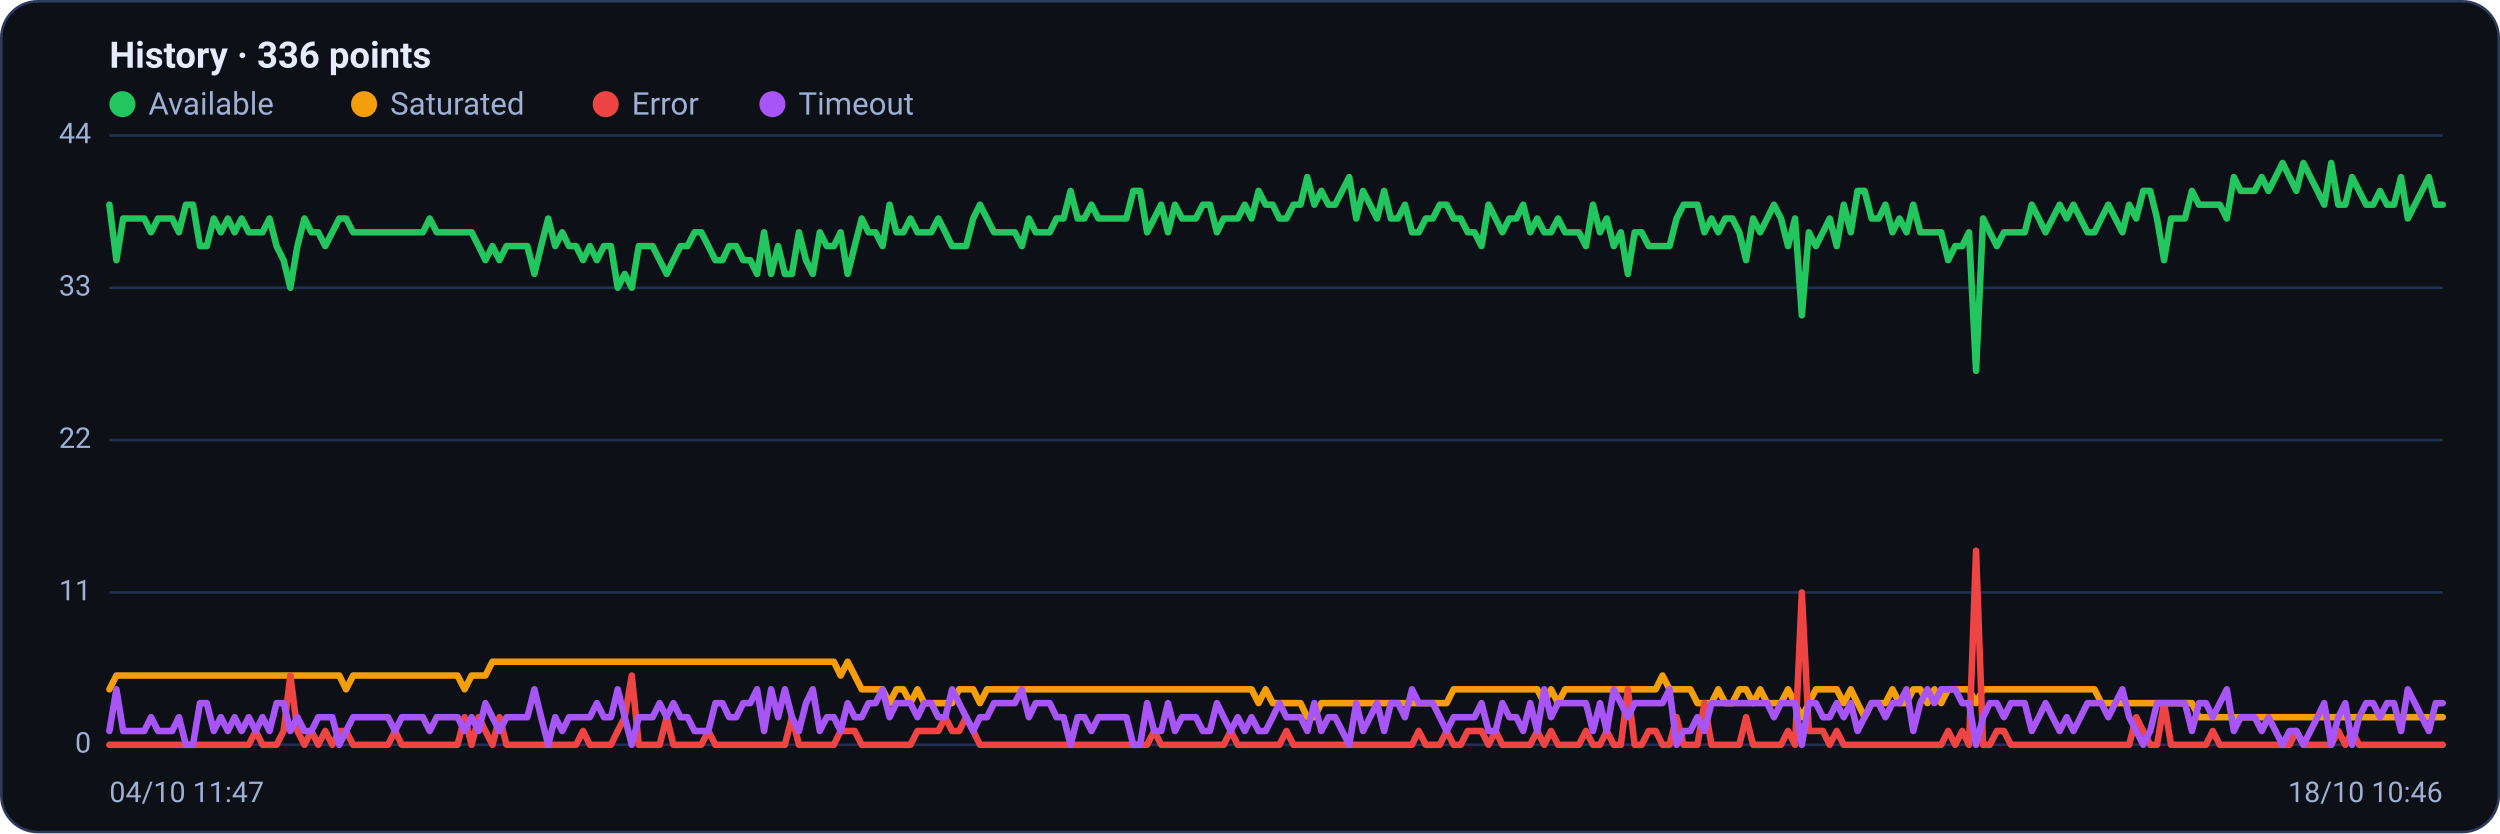
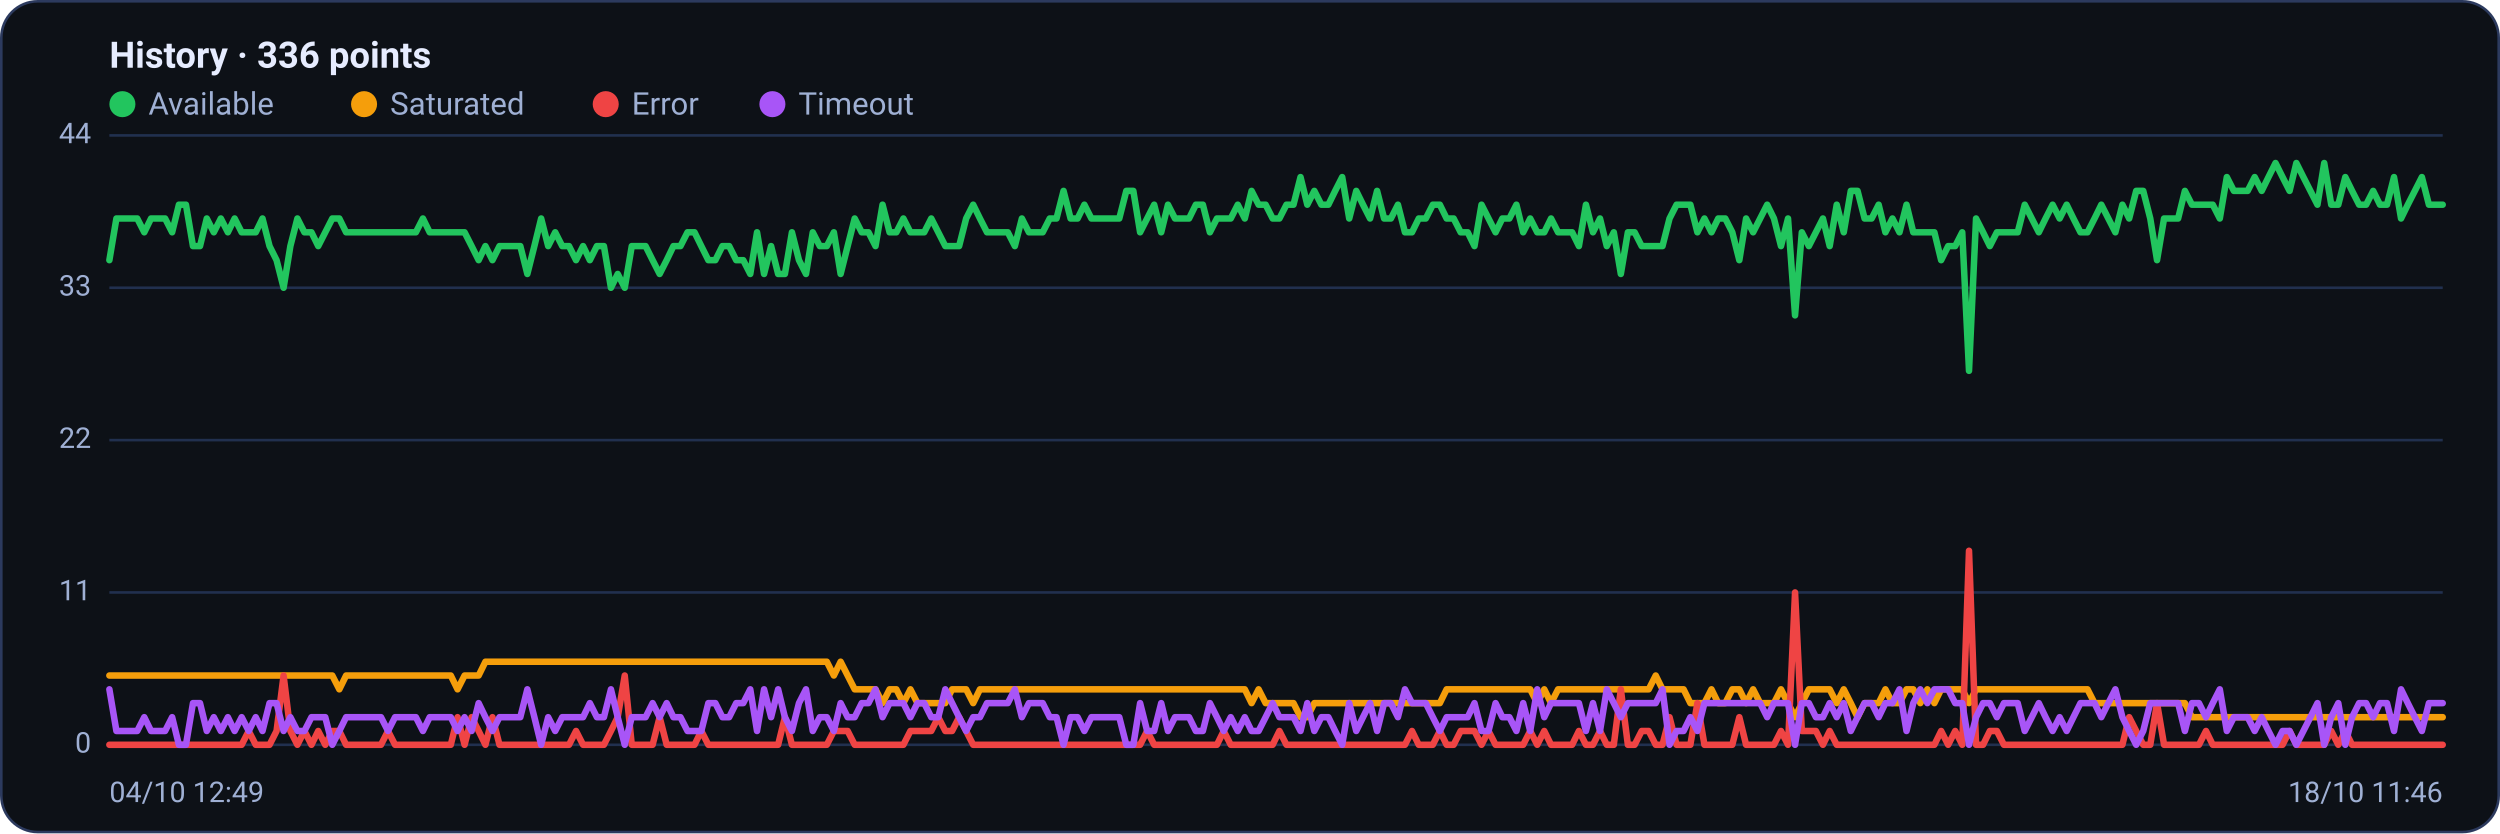
<svg xmlns="http://www.w3.org/2000/svg" viewBox="0 0 960 320" width="960" height="320" font-family="Segoe UI, system-ui, -apple-system, Roboto, Helvetica, Arial, sans-serif" role="img" aria-label="Availability history per region">
  <rect x="0.5" y="0.5" width="959" height="319" rx="14" fill="#0d1117" stroke="#2c3a5e" />
  <text x="42" y="26" font-size="14" font-weight="600" fill="#e6ecff">History · 336 points</text>
  <circle cx="47" cy="40" r="5" fill="#22c55e" />
  <text x="57" y="44" font-size="12" fill="#9fb0d4">Available</text>
  <circle cx="139.8" cy="40" r="5" fill="#f59e0b" />
  <text x="149.8" y="44" font-size="12" fill="#9fb0d4">Saturated</text>
  <circle cx="232.6" cy="40" r="5" fill="#ef4444" />
  <text x="242.6" y="44" font-size="12" fill="#9fb0d4">Error</text>
  <circle cx="296.6" cy="40" r="5" fill="#a855f7" />
  <text x="306.6" y="44" font-size="12" fill="#9fb0d4">Timeout</text>
  <line x1="42" y1="286.0" x2="938" y2="286.0" stroke="#21304f" stroke-width="1" />
  <text x="35" y="289.0" text-anchor="end" font-size="11" fill="#9fb0d4">0</text>
  <line x1="42" y1="227.5" x2="938" y2="227.5" stroke="#21304f" stroke-width="1" />
  <text x="35" y="230.5" text-anchor="end" font-size="11" fill="#9fb0d4">11</text>
  <line x1="42" y1="169.0" x2="938" y2="169.0" stroke="#21304f" stroke-width="1" />
  <text x="35" y="172.0" text-anchor="end" font-size="11" fill="#9fb0d4">22</text>
  <line x1="42" y1="110.5" x2="938" y2="110.5" stroke="#21304f" stroke-width="1" />
  <text x="35" y="113.5" text-anchor="end" font-size="11" fill="#9fb0d4">33</text>
  <line x1="42" y1="52.0" x2="938" y2="52.0" stroke="#21304f" stroke-width="1" />
  <text x="35" y="55.0" text-anchor="end" font-size="11" fill="#9fb0d4">44</text>
-   <polyline fill="none" stroke="#22c55e" stroke-width="2.5" stroke-linejoin="round" stroke-linecap="round" points="42.0,78.6 44.7,99.9 47.3,83.9 50.0,83.9 52.7,83.9 55.4,83.9 58.0,89.2 60.7,83.9 63.4,83.9 66.1,83.9 68.7,89.2 71.4,78.6 74.1,78.6 76.8,94.5 79.4,94.5 82.1,83.9 84.8,89.2 87.5,83.9 90.1,89.2 92.8,83.9 95.5,89.2 98.2,89.2 100.8,89.2 103.5,83.9 106.2,94.5 108.9,99.9 111.5,110.5 114.2,94.5 116.9,83.9 119.6,89.2 122.2,89.2 124.9,94.5 127.6,89.2 130.3,83.9 132.9,83.9 135.6,89.2 138.3,89.2 141.0,89.2 143.6,89.2 146.3,89.2 149.0,89.2 151.7,89.2 154.3,89.2 157.0,89.2 159.7,89.2 162.4,89.2 165.0,83.9 167.7,89.2 170.4,89.2 173.1,89.2 175.7,89.2 178.4,89.2 181.1,89.2 183.8,94.5 186.4,99.9 189.1,94.5 191.8,99.9 194.5,94.5 197.1,94.5 199.8,94.5 202.5,94.5 205.2,105.2 207.8,94.5 210.5,83.9 213.2,94.5 215.9,89.2 218.5,94.5 221.2,94.5 223.9,99.9 226.5,94.5 229.2,99.9 231.9,94.5 234.6,94.5 237.2,110.5 239.9,105.2 242.6,110.5 245.3,94.5 247.9,94.5 250.6,94.5 253.3,99.9 256.0,105.2 258.6,99.9 261.3,94.5 264.0,94.5 266.7,89.2 269.3,89.2 272.0,94.5 274.7,99.9 277.4,99.9 280.0,94.5 282.7,94.5 285.4,99.9 288.1,99.9 290.7,105.2 293.4,89.2 296.1,105.2 298.8,94.5 301.4,105.2 304.1,105.2 306.8,89.2 309.5,99.9 312.1,105.2 314.8,89.2 317.5,94.5 320.2,94.5 322.8,89.2 325.5,105.2 328.2,94.5 330.9,83.9 333.5,89.2 336.2,89.2 338.9,94.5 341.6,78.6 344.2,89.2 346.9,89.2 349.6,83.9 352.3,89.2 354.9,89.2 357.6,89.2 360.3,83.9 363.0,89.2 365.6,94.5 368.3,94.5 371.0,94.5 373.7,83.9 376.3,78.6 379.0,83.9 381.7,89.2 384.4,89.2 387.0,89.2 389.7,89.2 392.4,94.5 395.1,83.9 397.7,89.2 400.4,89.2 403.1,89.2 405.7,83.9 408.4,83.9 411.1,73.3 413.8,83.9 416.4,83.9 419.1,78.6 421.8,83.9 424.5,83.9 427.1,83.9 429.8,83.9 432.5,83.9 435.2,73.3 437.8,73.3 440.5,89.2 443.2,83.9 445.9,78.6 448.5,89.2 451.2,78.6 453.9,83.9 456.6,83.9 459.2,83.9 461.9,78.6 464.6,78.6 467.3,89.2 469.9,83.9 472.6,83.9 475.3,83.9 478.0,78.6 480.6,83.9 483.3,73.3 486.0,78.6 488.7,78.6 491.3,83.9 494.0,83.9 496.7,78.6 499.4,78.6 502.0,68.0 504.7,78.6 507.4,73.3 510.1,78.6 512.7,78.6 515.4,73.3 518.1,68.0 520.8,83.9 523.4,73.3 526.1,78.6 528.8,83.9 531.5,73.3 534.1,83.9 536.8,83.9 539.5,78.6 542.2,89.2 544.8,89.2 547.5,83.9 550.2,83.9 552.9,78.6 555.5,78.6 558.2,83.9 560.9,83.9 563.6,89.2 566.2,89.2 568.9,94.5 571.6,78.6 574.3,83.9 576.9,89.2 579.6,83.9 582.3,83.9 584.9,78.6 587.6,89.2 590.3,83.9 593.0,89.2 595.6,89.2 598.3,83.9 601.0,89.2 603.7,89.2 606.3,89.2 609.0,94.5 611.7,78.6 614.4,89.2 617.0,83.9 619.7,94.5 622.4,89.2 625.1,105.2 627.7,89.2 630.4,89.2 633.1,94.5 635.8,94.5 638.4,94.5 641.1,94.5 643.8,83.9 646.5,78.6 649.1,78.6 651.8,78.6 654.5,89.2 657.2,83.9 659.8,89.2 662.5,83.9 665.2,83.9 667.9,89.2 670.5,99.9 673.2,83.9 675.9,89.2 678.6,83.9 681.2,78.6 683.9,83.9 686.6,94.5 689.3,83.9 691.9,121.1 694.6,89.2 697.3,94.5 700.0,89.2 702.6,83.9 705.3,94.5 708.0,78.6 710.7,89.2 713.3,73.3 716.0,73.3 718.7,83.9 721.4,83.9 724.0,78.6 726.7,89.2 729.4,83.9 732.1,89.2 734.7,78.6 737.4,89.2 740.1,89.2 742.8,89.2 745.4,89.2 748.1,99.9 750.8,94.5 753.5,94.5 756.1,89.2 758.8,142.4 761.5,83.9 764.1,89.2 766.8,94.5 769.5,89.2 772.2,89.2 774.8,89.2 777.5,89.2 780.2,78.6 782.9,83.9 785.5,89.2 788.2,83.9 790.9,78.6 793.6,83.9 796.2,78.6 798.9,83.9 801.6,89.2 804.3,89.2 806.9,83.9 809.6,78.6 812.3,83.9 815.0,89.2 817.6,78.6 820.3,83.9 823.0,73.3 825.7,73.3 828.3,83.9 831.0,99.9 833.7,83.9 836.4,83.9 839.0,83.9 841.7,73.3 844.4,78.6 847.1,78.6 849.7,78.6 852.4,78.6 855.1,83.9 857.8,68.0 860.4,73.3 863.1,73.3 865.8,73.3 868.5,68.0 871.1,73.3 873.8,68.0 876.5,62.6 879.2,68.0 881.8,73.3 884.5,62.6 887.2,68.0 889.9,73.3 892.5,78.6 895.2,62.6 897.9,78.6 900.6,78.6 903.2,68.0 905.9,73.3 908.6,78.6 911.3,78.6 913.9,73.3 916.6,78.6 919.3,78.6 922.0,68.0 924.6,83.9 927.3,78.6 930.0,73.3 932.7,68.0 935.3,78.6 938.0,78.6" />
-   <polyline fill="none" stroke="#f59e0b" stroke-width="2.5" stroke-linejoin="round" stroke-linecap="round" points="42.0,264.7 44.7,259.4 47.3,259.4 50.0,259.4 52.7,259.4 55.4,259.4 58.0,259.4 60.7,259.4 63.4,259.4 66.1,259.4 68.7,259.4 71.4,259.4 74.1,259.4 76.8,259.4 79.4,259.4 82.1,259.4 84.8,259.4 87.5,259.4 90.1,259.4 92.8,259.4 95.5,259.4 98.2,259.4 100.8,259.4 103.5,259.4 106.2,259.4 108.9,259.4 111.5,259.4 114.2,259.4 116.9,259.4 119.6,259.4 122.2,259.4 124.9,259.4 127.6,259.4 130.3,259.4 132.9,264.7 135.6,259.4 138.3,259.4 141.0,259.4 143.6,259.4 146.3,259.4 149.0,259.4 151.7,259.4 154.3,259.4 157.0,259.4 159.7,259.4 162.4,259.4 165.0,259.4 167.7,259.4 170.4,259.4 173.1,259.4 175.7,259.4 178.4,264.7 181.1,259.4 183.8,259.4 186.4,259.4 189.1,254.1 191.8,254.1 194.5,254.1 197.1,254.1 199.8,254.1 202.5,254.1 205.2,254.1 207.8,254.1 210.5,254.1 213.2,254.1 215.9,254.1 218.5,254.1 221.2,254.1 223.9,254.1 226.5,254.1 229.2,254.1 231.9,254.1 234.6,254.1 237.2,254.1 239.9,254.1 242.6,254.1 245.3,254.1 247.9,254.1 250.6,254.1 253.3,254.1 256.0,254.1 258.6,254.1 261.3,254.1 264.0,254.1 266.7,254.1 269.3,254.1 272.0,254.1 274.7,254.1 277.4,254.1 280.0,254.1 282.7,254.1 285.4,254.1 288.1,254.1 290.7,254.1 293.4,254.1 296.1,254.1 298.8,254.1 301.4,254.1 304.1,254.1 306.8,254.1 309.5,254.1 312.1,254.1 314.8,254.1 317.5,254.1 320.2,254.1 322.8,259.4 325.5,254.1 328.2,259.4 330.9,264.7 333.5,264.7 336.2,264.7 338.9,264.7 341.6,270.0 344.2,264.7 346.9,264.7 349.6,270.0 352.3,264.7 354.9,270.0 357.6,270.0 360.3,270.0 363.0,270.0 365.6,270.0 368.3,264.7 371.0,264.7 373.7,264.7 376.3,270.0 379.0,264.7 381.7,264.7 384.4,264.7 387.0,264.7 389.7,264.7 392.4,264.7 395.1,264.7 397.7,264.7 400.4,264.7 403.1,264.7 405.7,264.7 408.4,264.7 411.1,264.7 413.8,264.7 416.4,264.7 419.1,264.7 421.8,264.7 424.5,264.7 427.1,264.7 429.8,264.7 432.5,264.7 435.2,264.7 437.8,264.7 440.5,264.7 443.2,264.7 445.9,264.7 448.5,264.7 451.2,264.7 453.9,264.7 456.6,264.7 459.2,264.7 461.9,264.7 464.6,264.7 467.3,264.7 469.9,264.7 472.6,264.7 475.3,264.7 478.0,264.7 480.6,264.7 483.3,270.0 486.0,264.7 488.7,270.0 491.3,270.0 494.0,270.0 496.7,270.0 499.4,270.0 502.0,275.4 504.7,275.4 507.4,270.0 510.1,270.0 512.7,270.0 515.4,270.0 518.1,270.0 520.8,270.0 523.4,270.0 526.1,270.0 528.8,270.0 531.5,270.0 534.1,270.0 536.8,270.0 539.5,270.0 542.2,270.0 544.8,270.0 547.5,270.0 550.2,270.0 552.9,270.0 555.5,270.0 558.2,264.7 560.9,264.7 563.6,264.7 566.2,264.7 568.9,264.7 571.6,264.7 574.3,264.7 576.9,264.7 579.6,264.7 582.3,264.7 584.9,264.7 587.6,264.7 590.3,264.7 593.0,270.0 595.6,264.7 598.3,270.0 601.0,264.7 603.7,264.7 606.3,264.7 609.0,264.7 611.7,264.7 614.4,264.7 617.0,264.7 619.7,264.7 622.4,264.7 625.1,264.7 627.7,264.7 630.4,264.7 633.1,264.7 635.8,264.7 638.4,259.4 641.1,264.7 643.8,264.7 646.5,264.7 649.1,264.7 651.8,270.0 654.5,270.0 657.2,270.0 659.8,264.7 662.5,270.0 665.2,270.0 667.9,264.7 670.5,264.7 673.2,270.0 675.9,264.7 678.6,270.0 681.2,270.0 683.9,270.0 686.6,264.7 689.3,270.0 691.9,275.4 694.6,270.0 697.3,264.7 700.0,264.7 702.6,264.7 705.3,264.7 708.0,270.0 710.7,264.7 713.3,270.0 716.0,275.4 718.7,270.0 721.4,270.0 724.0,270.0 726.7,264.7 729.4,270.0 732.1,270.0 734.7,264.7 737.4,264.7 740.1,270.0 742.8,264.7 745.4,270.0 748.1,264.7 750.8,264.7 753.5,264.7 756.1,264.7 758.8,270.0 761.5,264.7 764.1,264.7 766.8,264.7 769.5,264.7 772.2,264.7 774.8,264.7 777.5,264.7 780.2,264.7 782.9,264.7 785.5,264.7 788.2,264.7 790.9,264.7 793.6,264.7 796.2,264.7 798.9,264.7 801.6,264.7 804.3,264.7 806.9,270.0 809.6,270.0 812.3,270.0 815.0,270.0 817.6,270.0 820.3,270.0 823.0,270.0 825.7,270.0 828.3,270.0 831.0,270.0 833.7,270.0 836.4,270.0 839.0,270.0 841.7,270.0 844.4,275.4 847.1,275.4 849.7,275.4 852.4,275.4 855.1,275.4 857.8,275.4 860.4,275.4 863.1,275.4 865.8,275.4 868.5,275.4 871.1,275.4 873.8,275.4 876.5,275.4 879.2,275.4 881.8,275.4 884.5,275.4 887.2,275.4 889.9,275.4 892.5,275.4 895.2,275.4 897.9,275.4 900.6,275.4 903.2,275.4 905.9,275.4 908.6,275.4 911.3,275.4 913.9,275.4 916.6,275.4 919.3,275.4 922.0,275.4 924.6,275.4 927.3,275.4 930.0,275.4 932.7,275.4 935.3,275.4 938.0,275.4" />
-   <polyline fill="none" stroke="#ef4444" stroke-width="2.5" stroke-linejoin="round" stroke-linecap="round" points="42.0,286.0 44.7,286.0 47.3,286.0 50.0,286.0 52.7,286.0 55.4,286.0 58.0,286.0 60.7,286.0 63.4,286.0 66.1,286.0 68.7,286.0 71.4,286.0 74.1,286.0 76.8,286.0 79.4,286.0 82.1,286.0 84.8,286.0 87.5,286.0 90.1,286.0 92.8,286.0 95.5,286.0 98.2,280.7 100.8,286.0 103.5,286.0 106.2,286.0 108.9,280.7 111.5,259.4 114.2,280.7 116.9,286.0 119.6,280.7 122.2,286.0 124.9,280.7 127.6,286.0 130.3,280.7 132.9,280.7 135.6,286.0 138.3,286.0 141.0,286.0 143.6,286.0 146.3,286.0 149.0,286.0 151.7,280.7 154.3,286.0 157.0,286.0 159.7,286.0 162.4,286.0 165.0,286.0 167.7,286.0 170.4,286.0 173.1,286.0 175.7,286.0 178.4,275.4 181.1,286.0 183.8,275.4 186.4,280.7 189.1,286.0 191.8,275.4 194.5,286.0 197.1,286.0 199.8,286.0 202.5,286.0 205.2,286.0 207.8,286.0 210.5,286.0 213.2,286.0 215.9,286.0 218.5,286.0 221.2,286.0 223.9,280.7 226.5,286.0 229.2,286.0 231.9,286.0 234.6,286.0 237.2,280.7 239.9,275.4 242.6,259.4 245.3,286.0 247.9,286.0 250.6,286.0 253.3,286.0 256.0,275.4 258.6,286.0 261.3,286.0 264.0,286.0 266.7,286.0 269.3,286.0 272.0,280.7 274.7,286.0 277.4,286.0 280.0,286.0 282.7,286.0 285.4,286.0 288.1,286.0 290.7,286.0 293.4,286.0 296.1,286.0 298.8,286.0 301.4,286.0 304.1,275.4 306.8,286.0 309.5,286.0 312.1,286.0 314.8,286.0 317.5,286.0 320.2,286.0 322.8,280.7 325.5,280.7 328.2,280.7 330.9,286.0 333.5,286.0 336.2,286.0 338.9,286.0 341.6,286.0 344.2,286.0 346.9,286.0 349.6,286.0 352.3,280.7 354.9,280.7 357.6,280.7 360.3,280.7 363.0,275.4 365.6,280.7 368.3,280.7 371.0,275.4 373.7,280.7 376.3,286.0 379.0,286.0 381.7,286.0 384.4,286.0 387.0,286.0 389.7,286.0 392.4,286.0 395.1,286.0 397.7,286.0 400.4,286.0 403.1,286.0 405.7,286.0 408.4,286.0 411.1,286.0 413.8,286.0 416.4,286.0 419.1,286.0 421.8,286.0 424.5,286.0 427.1,286.0 429.8,286.0 432.5,286.0 435.2,286.0 437.8,286.0 440.5,286.0 443.2,280.7 445.9,286.0 448.5,286.0 451.2,286.0 453.9,286.0 456.6,286.0 459.2,286.0 461.9,286.0 464.6,286.0 467.3,286.0 469.9,286.0 472.6,280.7 475.3,286.0 478.0,286.0 480.6,286.0 483.3,286.0 486.0,286.0 488.7,286.0 491.3,286.0 494.0,280.7 496.7,286.0 499.4,286.0 502.0,286.0 504.7,286.0 507.4,286.0 510.1,286.0 512.7,286.0 515.4,286.0 518.1,286.0 520.8,286.0 523.4,286.0 526.1,286.0 528.8,286.0 531.5,286.0 534.1,286.0 536.8,286.0 539.5,286.0 542.2,286.0 544.8,280.7 547.5,286.0 550.2,286.0 552.9,286.0 555.5,280.7 558.2,286.0 560.9,286.0 563.6,280.7 566.2,280.7 568.9,280.7 571.6,286.0 574.3,280.7 576.9,286.0 579.6,286.0 582.3,286.0 584.9,286.0 587.6,286.0 590.3,280.7 593.0,286.0 595.6,280.7 598.3,286.0 601.0,286.0 603.7,286.0 606.3,286.0 609.0,280.7 611.7,286.0 614.4,286.0 617.0,280.7 619.7,286.0 622.4,286.0 625.1,264.7 627.7,286.0 630.4,286.0 633.1,280.7 635.8,280.7 638.4,286.0 641.1,286.0 643.8,275.4 646.5,286.0 649.1,286.0 651.8,286.0 654.5,270.0 657.2,286.0 659.8,286.0 662.5,286.0 665.2,286.0 667.9,286.0 670.5,275.4 673.2,286.0 675.9,286.0 678.6,286.0 681.2,286.0 683.9,286.0 686.6,280.7 689.3,286.0 691.9,227.5 694.6,280.7 697.3,280.7 700.0,280.7 702.6,286.0 705.3,280.7 708.0,286.0 710.7,286.0 713.3,286.0 716.0,286.0 718.7,286.0 721.4,286.0 724.0,286.0 726.7,286.0 729.4,286.0 732.1,286.0 734.7,286.0 737.4,286.0 740.1,286.0 742.8,286.0 745.4,286.0 748.1,280.7 750.8,286.0 753.5,280.7 756.1,286.0 758.8,211.5 761.5,286.0 764.1,286.0 766.8,280.7 769.5,280.7 772.2,286.0 774.8,286.0 777.5,286.0 780.2,286.0 782.9,286.0 785.5,286.0 788.2,286.0 790.9,286.0 793.6,286.0 796.2,286.0 798.9,286.0 801.6,286.0 804.3,286.0 806.9,286.0 809.6,286.0 812.3,286.0 815.0,286.0 817.6,286.0 820.3,275.4 823.0,280.7 825.7,286.0 828.3,286.0 831.0,270.0 833.7,286.0 836.4,286.0 839.0,286.0 841.7,286.0 844.4,286.0 847.1,286.0 849.7,280.7 852.4,286.0 855.1,286.0 857.8,286.0 860.4,286.0 863.1,286.0 865.8,286.0 868.5,286.0 871.1,286.0 873.8,286.0 876.5,286.0 879.2,286.0 881.8,280.7 884.5,286.0 887.2,286.0 889.9,286.0 892.5,286.0 895.2,286.0 897.9,280.7 900.6,286.0 903.2,280.7 905.9,286.0 908.6,286.0 911.3,286.0 913.9,286.0 916.6,286.0 919.3,286.0 922.0,286.0 924.6,286.0 927.3,286.0 930.0,286.0 932.7,286.0 935.3,286.0 938.0,286.0" />
-   <polyline fill="none" stroke="#a855f7" stroke-width="2.5" stroke-linejoin="round" stroke-linecap="round" points="42.0,280.7 44.7,264.7 47.3,280.7 50.0,280.7 52.7,280.7 55.4,280.7 58.0,275.4 60.7,280.7 63.4,280.7 66.1,280.7 68.7,275.4 71.4,286.0 74.1,286.0 76.8,270.0 79.4,270.0 82.1,280.7 84.8,275.4 87.5,280.7 90.1,275.4 92.8,280.7 95.5,275.4 98.2,280.7 100.8,275.4 103.5,280.7 106.2,270.0 108.9,270.0 111.5,280.7 114.2,275.4 116.9,280.7 119.6,280.7 122.2,275.4 124.9,275.4 127.6,275.4 130.3,286.0 132.9,280.7 135.6,275.4 138.3,275.4 141.0,275.4 143.6,275.4 146.3,275.4 149.0,275.4 151.7,280.7 154.3,275.4 157.0,275.4 159.7,275.4 162.4,275.4 165.0,280.7 167.7,275.4 170.4,275.4 173.1,275.4 175.7,275.4 178.4,280.7 181.1,275.4 183.8,280.7 186.4,270.0 189.1,275.4 191.8,280.7 194.5,275.4 197.1,275.4 199.8,275.4 202.5,275.4 205.2,264.7 207.8,275.4 210.5,286.0 213.2,275.4 215.9,280.7 218.5,275.4 221.2,275.4 223.9,275.4 226.5,275.4 229.2,270.0 231.9,275.4 234.6,275.4 237.2,264.7 239.9,275.4 242.6,286.0 245.3,275.4 247.9,275.4 250.6,275.4 253.3,270.0 256.0,275.4 258.6,270.0 261.3,275.4 264.0,275.4 266.7,280.7 269.3,280.7 272.0,280.7 274.7,270.0 277.4,270.0 280.0,275.4 282.7,275.4 285.4,270.0 288.1,270.0 290.7,264.7 293.4,280.7 296.1,264.7 298.8,275.4 301.4,264.7 304.1,275.4 306.8,280.7 309.5,270.0 312.1,264.7 314.8,280.7 317.5,275.4 320.2,275.4 322.8,280.7 325.5,270.0 328.2,275.4 330.9,275.4 333.5,270.0 336.2,270.0 338.9,264.7 341.6,275.4 344.2,270.0 346.9,270.0 349.6,270.0 352.3,275.4 354.9,270.0 357.6,270.0 360.3,275.4 363.0,275.4 365.6,264.7 368.3,270.0 371.0,275.4 373.7,280.7 376.3,275.4 379.0,275.4 381.7,270.0 384.4,270.0 387.0,270.0 389.7,270.0 392.4,264.7 395.1,275.4 397.7,270.0 400.4,270.0 403.1,270.0 405.7,275.4 408.4,275.4 411.1,286.0 413.8,275.4 416.4,275.4 419.1,280.7 421.8,275.4 424.5,275.4 427.1,275.4 429.8,275.4 432.5,275.4 435.2,286.0 437.8,286.0 440.5,270.0 443.2,280.7 445.9,280.7 448.5,270.0 451.2,280.7 453.9,275.4 456.6,275.4 459.2,275.4 461.9,280.7 464.6,280.7 467.3,270.0 469.9,275.4 472.6,280.7 475.3,275.4 478.0,280.7 480.6,275.4 483.3,280.7 486.0,280.7 488.7,275.4 491.3,270.0 494.0,275.4 496.7,275.4 499.4,275.4 502.0,280.7 504.7,270.0 507.4,280.7 510.1,275.4 512.7,275.4 515.4,280.7 518.1,286.0 520.8,270.0 523.4,280.7 526.1,275.4 528.8,270.0 531.5,280.7 534.1,270.0 536.8,270.0 539.5,275.4 542.2,264.7 544.8,270.0 547.5,270.0 550.2,270.0 552.9,275.4 555.5,280.7 558.2,275.4 560.9,275.4 563.6,275.4 566.2,275.4 568.9,270.0 571.6,280.7 574.3,280.7 576.9,270.0 579.6,275.4 582.3,275.4 584.9,280.7 587.6,270.0 590.3,280.7 593.0,264.7 595.6,275.4 598.3,270.0 601.0,270.0 603.7,270.0 606.3,270.0 609.0,270.0 611.7,280.7 614.4,270.0 617.0,280.7 619.7,264.7 622.4,270.0 625.1,275.4 627.7,270.0 630.4,270.0 633.1,270.0 635.8,270.0 638.4,270.0 641.1,264.7 643.8,286.0 646.5,280.7 649.1,280.7 651.8,275.4 654.5,280.7 657.2,270.0 659.8,270.0 662.5,270.0 665.2,270.0 667.9,270.0 670.5,270.0 673.2,270.0 675.9,270.0 678.6,270.0 681.2,275.4 683.9,270.0 686.6,270.0 689.3,270.0 691.9,286.0 694.6,270.0 697.3,270.0 700.0,275.4 702.6,275.4 705.3,270.0 708.0,275.4 710.7,270.0 713.3,280.7 716.0,275.4 718.7,270.0 721.4,270.0 724.0,275.4 726.7,270.0 729.4,270.0 732.1,264.7 734.7,280.7 737.4,270.0 740.1,264.7 742.8,270.0 745.4,264.7 748.1,264.7 750.8,264.7 753.5,270.0 756.1,270.0 758.8,286.0 761.5,275.4 764.1,270.0 766.8,270.0 769.5,275.4 772.2,270.0 774.8,270.0 777.5,270.0 780.2,280.7 782.9,275.4 785.5,270.0 788.2,275.4 790.9,280.7 793.6,275.4 796.2,280.7 798.9,275.4 801.6,270.0 804.3,270.0 806.9,270.0 809.6,275.4 812.3,270.0 815.0,264.7 817.6,275.4 820.3,280.7 823.0,286.0 825.7,280.7 828.3,270.0 831.0,270.0 833.7,270.0 836.4,270.0 839.0,270.0 841.7,280.7 844.4,270.0 847.1,270.0 849.7,275.4 852.4,270.0 855.1,264.7 857.8,280.7 860.4,275.4 863.1,275.4 865.8,275.4 868.5,280.7 871.1,275.4 873.8,280.7 876.5,286.0 879.2,280.7 881.8,280.7 884.5,286.0 887.2,280.7 889.9,275.4 892.5,270.0 895.2,286.0 897.9,275.4 900.6,270.0 903.2,286.0 905.9,275.4 908.6,270.0 911.3,270.0 913.9,275.4 916.6,270.0 919.3,270.0 922.0,280.7 924.6,264.7 927.3,270.0 930.0,275.4 932.7,280.7 935.3,270.0 938.0,270.0" />
-   <text x="42" y="308" font-size="11" fill="#9fb0d4">04/10 11:47</text>
-   <text x="938" y="308" text-anchor="end" font-size="11" fill="#9fb0d4">18/10 10:46</text>
+   <polyline fill="none" stroke="#22c55e" stroke-width="2.5" stroke-linejoin="round" stroke-linecap="round" points="42.0,99.9 44.7,83.9 47.3,83.9 50.0,83.9 52.7,83.9 55.4,89.2 58.0,83.9 60.7,83.9 63.4,83.9 66.1,89.2 68.7,78.6 71.4,78.6 74.1,94.5 76.8,94.5 79.4,83.9 82.1,89.2 84.8,83.9 87.5,89.2 90.1,83.9 92.8,89.2 95.5,89.2 98.2,89.2 100.8,83.9 103.5,94.5 106.2,99.9 108.9,110.5 111.5,94.5 114.2,83.9 116.9,89.2 119.6,89.2 122.2,94.5 124.9,89.2 127.6,83.9 130.3,83.9 132.9,89.2 135.6,89.2 138.3,89.2 141.0,89.2 143.6,89.2 146.3,89.2 149.0,89.2 151.7,89.2 154.3,89.2 157.0,89.2 159.7,89.2 162.4,83.9 165.0,89.2 167.7,89.2 170.4,89.2 173.1,89.2 175.7,89.2 178.4,89.2 181.1,94.5 183.8,99.9 186.4,94.5 189.1,99.9 191.8,94.5 194.5,94.5 197.1,94.5 199.8,94.5 202.5,105.2 205.2,94.5 207.8,83.9 210.5,94.5 213.2,89.2 215.9,94.5 218.5,94.5 221.2,99.9 223.9,94.5 226.5,99.9 229.2,94.5 231.9,94.5 234.6,110.5 237.2,105.2 239.9,110.5 242.6,94.5 245.3,94.5 247.9,94.5 250.6,99.9 253.3,105.2 256.0,99.9 258.6,94.5 261.3,94.5 264.0,89.2 266.7,89.2 269.3,94.5 272.0,99.9 274.7,99.9 277.4,94.5 280.0,94.5 282.7,99.9 285.4,99.9 288.1,105.2 290.7,89.2 293.4,105.2 296.1,94.5 298.8,105.2 301.4,105.2 304.1,89.2 306.8,99.9 309.5,105.2 312.1,89.2 314.8,94.5 317.5,94.5 320.2,89.2 322.8,105.2 325.5,94.5 328.2,83.9 330.9,89.2 333.5,89.2 336.2,94.5 338.9,78.6 341.6,89.2 344.2,89.2 346.9,83.9 349.6,89.2 352.3,89.2 354.9,89.2 357.6,83.9 360.3,89.2 363.0,94.5 365.6,94.5 368.3,94.5 371.0,83.9 373.7,78.6 376.3,83.9 379.0,89.2 381.7,89.2 384.4,89.2 387.0,89.2 389.7,94.5 392.4,83.9 395.1,89.2 397.7,89.2 400.4,89.2 403.1,83.9 405.7,83.9 408.4,73.3 411.1,83.9 413.8,83.9 416.4,78.6 419.1,83.9 421.8,83.9 424.5,83.9 427.1,83.9 429.8,83.9 432.5,73.3 435.2,73.3 437.8,89.2 440.5,83.9 443.2,78.6 445.9,89.2 448.5,78.6 451.2,83.9 453.9,83.9 456.6,83.9 459.2,78.6 461.9,78.6 464.6,89.2 467.3,83.9 469.9,83.9 472.6,83.9 475.3,78.6 478.0,83.9 480.6,73.3 483.3,78.6 486.0,78.6 488.7,83.9 491.3,83.9 494.0,78.6 496.7,78.6 499.4,68.0 502.0,78.6 504.7,73.3 507.4,78.6 510.1,78.6 512.7,73.3 515.4,68.0 518.1,83.9 520.8,73.3 523.4,78.6 526.1,83.9 528.8,73.3 531.5,83.9 534.1,83.9 536.8,78.6 539.5,89.2 542.2,89.2 544.8,83.9 547.5,83.9 550.2,78.6 552.9,78.6 555.5,83.9 558.2,83.9 560.9,89.2 563.6,89.2 566.2,94.5 568.9,78.6 571.6,83.9 574.3,89.2 576.9,83.9 579.6,83.9 582.3,78.6 584.9,89.2 587.6,83.9 590.3,89.2 593.0,89.2 595.6,83.9 598.3,89.2 601.0,89.2 603.7,89.2 606.3,94.5 609.0,78.6 611.7,89.2 614.4,83.9 617.0,94.5 619.7,89.2 622.4,105.2 625.1,89.2 627.7,89.2 630.4,94.5 633.1,94.5 635.8,94.5 638.4,94.5 641.1,83.9 643.8,78.6 646.5,78.6 649.1,78.6 651.8,89.2 654.5,83.9 657.2,89.2 659.8,83.9 662.5,83.9 665.2,89.2 667.9,99.9 670.5,83.9 673.2,89.2 675.9,83.9 678.6,78.6 681.2,83.9 683.9,94.5 686.6,83.9 689.3,121.1 691.9,89.2 694.6,94.5 697.3,89.2 700.0,83.9 702.6,94.5 705.3,78.6 708.0,89.2 710.7,73.3 713.3,73.3 716.0,83.9 718.7,83.9 721.4,78.6 724.0,89.2 726.7,83.9 729.4,89.2 732.1,78.6 734.7,89.2 737.4,89.2 740.1,89.2 742.8,89.2 745.4,99.9 748.1,94.5 750.8,94.5 753.5,89.2 756.1,142.4 758.8,83.9 761.5,89.2 764.1,94.5 766.8,89.2 769.5,89.2 772.2,89.2 774.8,89.2 777.5,78.6 780.2,83.9 782.9,89.2 785.5,83.9 788.2,78.6 790.9,83.9 793.6,78.6 796.2,83.9 798.9,89.2 801.6,89.2 804.3,83.9 806.9,78.6 809.6,83.9 812.3,89.2 815.0,78.6 817.6,83.9 820.3,73.3 823.0,73.3 825.7,83.9 828.3,99.9 831.0,83.9 833.7,83.9 836.4,83.9 839.0,73.3 841.7,78.6 844.4,78.6 847.1,78.6 849.7,78.6 852.4,83.9 855.1,68.0 857.8,73.3 860.4,73.3 863.1,73.3 865.8,68.0 868.5,73.3 871.1,68.0 873.8,62.6 876.5,68.0 879.2,73.3 881.8,62.6 884.5,68.0 887.2,73.3 889.9,78.6 892.5,62.6 895.2,78.6 897.9,78.6 900.6,68.0 903.2,73.3 905.9,78.6 908.6,78.6 911.3,73.3 913.9,78.6 916.6,78.6 919.3,68.0 922.0,83.9 924.6,78.6 927.3,73.3 930.0,68.0 932.7,78.6 935.3,78.6 938.0,78.6" />
+   <polyline fill="none" stroke="#f59e0b" stroke-width="2.5" stroke-linejoin="round" stroke-linecap="round" points="42.0,259.4 44.7,259.4 47.3,259.4 50.0,259.4 52.7,259.4 55.4,259.4 58.0,259.4 60.7,259.4 63.4,259.4 66.1,259.4 68.7,259.4 71.4,259.4 74.1,259.4 76.8,259.4 79.4,259.4 82.1,259.4 84.8,259.4 87.5,259.4 90.1,259.4 92.8,259.4 95.5,259.4 98.2,259.4 100.8,259.4 103.5,259.4 106.2,259.4 108.9,259.4 111.5,259.4 114.2,259.4 116.9,259.4 119.6,259.4 122.2,259.4 124.9,259.4 127.6,259.4 130.3,264.7 132.9,259.4 135.6,259.4 138.3,259.4 141.0,259.4 143.6,259.4 146.3,259.4 149.0,259.4 151.7,259.4 154.3,259.4 157.0,259.4 159.7,259.4 162.4,259.4 165.0,259.4 167.7,259.4 170.4,259.4 173.1,259.4 175.7,264.7 178.4,259.4 181.1,259.4 183.8,259.4 186.4,254.1 189.1,254.1 191.8,254.1 194.5,254.1 197.1,254.1 199.8,254.1 202.5,254.1 205.2,254.1 207.8,254.1 210.5,254.1 213.2,254.1 215.9,254.1 218.5,254.1 221.2,254.1 223.9,254.1 226.5,254.1 229.2,254.1 231.9,254.1 234.6,254.1 237.2,254.1 239.9,254.1 242.6,254.1 245.3,254.1 247.9,254.1 250.6,254.1 253.3,254.1 256.0,254.1 258.6,254.1 261.3,254.1 264.0,254.1 266.7,254.1 269.3,254.1 272.0,254.1 274.7,254.1 277.4,254.1 280.0,254.1 282.7,254.1 285.4,254.1 288.1,254.1 290.7,254.1 293.4,254.1 296.1,254.1 298.8,254.1 301.4,254.1 304.1,254.1 306.8,254.1 309.5,254.1 312.1,254.1 314.8,254.1 317.5,254.1 320.2,259.4 322.8,254.1 325.5,259.4 328.2,264.7 330.9,264.7 333.5,264.7 336.2,264.7 338.9,270.0 341.6,264.7 344.2,264.7 346.9,270.0 349.6,264.7 352.3,270.0 354.9,270.0 357.6,270.0 360.3,270.0 363.0,270.0 365.6,264.7 368.3,264.7 371.0,264.7 373.7,270.0 376.3,264.7 379.0,264.7 381.7,264.7 384.4,264.7 387.0,264.7 389.7,264.7 392.4,264.7 395.1,264.7 397.7,264.7 400.4,264.7 403.1,264.7 405.7,264.7 408.4,264.7 411.1,264.7 413.8,264.7 416.4,264.7 419.1,264.7 421.8,264.7 424.5,264.7 427.1,264.7 429.8,264.7 432.5,264.7 435.2,264.7 437.8,264.7 440.5,264.7 443.2,264.7 445.9,264.7 448.5,264.7 451.2,264.7 453.9,264.7 456.6,264.7 459.2,264.7 461.9,264.7 464.6,264.7 467.3,264.7 469.9,264.7 472.6,264.7 475.3,264.7 478.0,264.7 480.6,270.0 483.3,264.7 486.0,270.0 488.7,270.0 491.3,270.0 494.0,270.0 496.7,270.0 499.4,275.4 502.0,275.4 504.7,270.0 507.4,270.0 510.1,270.0 512.7,270.0 515.4,270.0 518.1,270.0 520.8,270.0 523.4,270.0 526.1,270.0 528.8,270.0 531.5,270.0 534.1,270.0 536.8,270.0 539.5,270.0 542.2,270.0 544.8,270.0 547.5,270.0 550.2,270.0 552.9,270.0 555.5,264.7 558.2,264.7 560.9,264.7 563.6,264.7 566.2,264.7 568.9,264.7 571.6,264.7 574.3,264.7 576.9,264.7 579.6,264.7 582.3,264.7 584.9,264.7 587.6,264.7 590.3,270.0 593.0,264.7 595.6,270.0 598.3,264.7 601.0,264.7 603.7,264.7 606.3,264.7 609.0,264.7 611.7,264.7 614.4,264.7 617.0,264.7 619.7,264.7 622.4,264.7 625.1,264.7 627.7,264.7 630.4,264.7 633.1,264.7 635.8,259.4 638.4,264.7 641.1,264.7 643.8,264.7 646.5,264.7 649.1,270.0 651.8,270.0 654.5,270.0 657.2,264.7 659.8,270.0 662.5,270.0 665.2,264.7 667.9,264.7 670.5,270.0 673.2,264.7 675.9,270.0 678.6,270.0 681.2,270.0 683.9,264.7 686.6,270.0 689.3,275.4 691.9,270.0 694.6,264.7 697.3,264.7 700.0,264.7 702.6,264.7 705.3,270.0 708.0,264.7 710.7,270.0 713.3,275.4 716.0,270.0 718.7,270.0 721.4,270.0 724.0,264.7 726.7,270.0 729.4,270.0 732.1,264.7 734.7,264.7 737.4,270.0 740.1,264.7 742.8,270.0 745.4,264.7 748.1,264.7 750.8,264.7 753.5,264.7 756.1,270.0 758.8,264.7 761.5,264.7 764.1,264.7 766.8,264.7 769.5,264.7 772.2,264.7 774.8,264.7 777.5,264.7 780.2,264.7 782.9,264.7 785.5,264.7 788.2,264.7 790.9,264.7 793.6,264.7 796.2,264.7 798.9,264.7 801.6,264.7 804.3,270.0 806.9,270.0 809.6,270.0 812.3,270.0 815.0,270.0 817.6,270.0 820.3,270.0 823.0,270.0 825.7,270.0 828.3,270.0 831.0,270.0 833.7,270.0 836.4,270.0 839.0,270.0 841.7,275.4 844.4,275.4 847.1,275.4 849.7,275.4 852.4,275.4 855.1,275.4 857.8,275.4 860.4,275.4 863.1,275.4 865.8,275.4 868.5,275.4 871.1,275.4 873.8,275.4 876.5,275.4 879.2,275.4 881.8,275.4 884.5,275.4 887.2,275.4 889.9,275.4 892.5,275.4 895.2,275.4 897.9,275.4 900.6,275.4 903.2,275.4 905.9,275.4 908.6,275.4 911.3,275.4 913.9,275.4 916.6,275.4 919.3,275.4 922.0,275.4 924.6,275.4 927.3,275.4 930.0,275.4 932.7,275.4 935.3,275.4 938.0,275.4" />
+   <polyline fill="none" stroke="#ef4444" stroke-width="2.5" stroke-linejoin="round" stroke-linecap="round" points="42.0,286.0 44.7,286.0 47.3,286.0 50.0,286.0 52.7,286.0 55.4,286.0 58.0,286.0 60.7,286.0 63.4,286.0 66.1,286.0 68.7,286.0 71.4,286.0 74.1,286.0 76.8,286.0 79.4,286.0 82.1,286.0 84.8,286.0 87.5,286.0 90.1,286.0 92.8,286.0 95.5,280.7 98.2,286.0 100.8,286.0 103.5,286.0 106.2,280.7 108.9,259.4 111.5,280.7 114.2,286.0 116.9,280.7 119.6,286.0 122.2,280.7 124.9,286.0 127.6,280.7 130.3,280.7 132.9,286.0 135.6,286.0 138.3,286.0 141.0,286.0 143.6,286.0 146.3,286.0 149.0,280.7 151.7,286.0 154.3,286.0 157.0,286.0 159.7,286.0 162.4,286.0 165.0,286.0 167.7,286.0 170.4,286.0 173.1,286.0 175.7,275.4 178.4,286.0 181.1,275.4 183.8,280.7 186.4,286.0 189.1,275.4 191.8,286.0 194.5,286.0 197.1,286.0 199.8,286.0 202.5,286.0 205.2,286.0 207.8,286.0 210.5,286.0 213.2,286.0 215.9,286.0 218.5,286.0 221.2,280.7 223.9,286.0 226.5,286.0 229.2,286.0 231.9,286.0 234.6,280.7 237.2,275.4 239.9,259.4 242.6,286.0 245.3,286.0 247.9,286.0 250.6,286.0 253.3,275.4 256.0,286.0 258.6,286.0 261.3,286.0 264.0,286.0 266.7,286.0 269.3,280.7 272.0,286.0 274.7,286.0 277.4,286.0 280.0,286.0 282.7,286.0 285.4,286.0 288.1,286.0 290.7,286.0 293.4,286.0 296.1,286.0 298.8,286.0 301.4,275.4 304.1,286.0 306.8,286.0 309.5,286.0 312.1,286.0 314.8,286.0 317.5,286.0 320.2,280.7 322.8,280.7 325.5,280.7 328.2,286.0 330.9,286.0 333.5,286.0 336.2,286.0 338.9,286.0 341.6,286.0 344.2,286.0 346.9,286.0 349.6,280.7 352.3,280.7 354.9,280.7 357.6,280.7 360.3,275.4 363.0,280.7 365.6,280.7 368.3,275.4 371.0,280.7 373.7,286.0 376.3,286.0 379.0,286.0 381.7,286.0 384.4,286.0 387.0,286.0 389.7,286.0 392.4,286.0 395.1,286.0 397.7,286.0 400.4,286.0 403.1,286.0 405.7,286.0 408.4,286.0 411.1,286.0 413.8,286.0 416.4,286.0 419.1,286.0 421.8,286.0 424.5,286.0 427.1,286.0 429.8,286.0 432.5,286.0 435.2,286.0 437.8,286.0 440.5,280.7 443.2,286.0 445.9,286.0 448.5,286.0 451.2,286.0 453.9,286.0 456.6,286.0 459.2,286.0 461.9,286.0 464.6,286.0 467.3,286.0 469.9,280.7 472.6,286.0 475.3,286.0 478.0,286.0 480.6,286.0 483.3,286.0 486.0,286.0 488.7,286.0 491.3,280.7 494.0,286.0 496.7,286.0 499.4,286.0 502.0,286.0 504.7,286.0 507.4,286.0 510.1,286.0 512.7,286.0 515.4,286.0 518.1,286.0 520.8,286.0 523.4,286.0 526.1,286.0 528.8,286.0 531.5,286.0 534.1,286.0 536.8,286.0 539.5,286.0 542.2,280.7 544.8,286.0 547.5,286.0 550.2,286.0 552.9,280.7 555.5,286.0 558.2,286.0 560.9,280.7 563.6,280.7 566.2,280.7 568.9,286.0 571.6,280.7 574.3,286.0 576.9,286.0 579.6,286.0 582.3,286.0 584.9,286.0 587.6,280.7 590.3,286.0 593.0,280.7 595.6,286.0 598.3,286.0 601.0,286.0 603.7,286.0 606.3,280.7 609.0,286.0 611.7,286.0 614.4,280.7 617.0,286.0 619.7,286.0 622.4,264.7 625.1,286.0 627.7,286.0 630.4,280.7 633.1,280.7 635.8,286.0 638.4,286.0 641.1,275.4 643.8,286.0 646.5,286.0 649.1,286.0 651.8,270.0 654.5,286.0 657.2,286.0 659.8,286.0 662.5,286.0 665.2,286.0 667.9,275.4 670.5,286.0 673.2,286.0 675.9,286.0 678.6,286.0 681.2,286.0 683.9,280.7 686.6,286.0 689.3,227.5 691.9,280.7 694.6,280.7 697.3,280.7 700.0,286.0 702.6,280.7 705.3,286.0 708.0,286.0 710.7,286.0 713.3,286.0 716.0,286.0 718.7,286.0 721.4,286.0 724.0,286.0 726.7,286.0 729.4,286.0 732.1,286.0 734.7,286.0 737.4,286.0 740.1,286.0 742.8,286.0 745.4,280.7 748.1,286.0 750.8,280.7 753.5,286.0 756.1,211.5 758.8,286.0 761.5,286.0 764.1,280.7 766.8,280.7 769.5,286.0 772.2,286.0 774.8,286.0 777.5,286.0 780.2,286.0 782.9,286.0 785.5,286.0 788.2,286.0 790.9,286.0 793.6,286.0 796.2,286.0 798.9,286.0 801.6,286.0 804.3,286.0 806.9,286.0 809.6,286.0 812.3,286.0 815.0,286.0 817.6,275.4 820.3,280.7 823.0,286.0 825.7,286.0 828.3,270.0 831.0,286.0 833.7,286.0 836.4,286.0 839.0,286.0 841.7,286.0 844.4,286.0 847.1,280.7 849.7,286.0 852.4,286.0 855.1,286.0 857.8,286.0 860.4,286.0 863.1,286.0 865.8,286.0 868.5,286.0 871.1,286.0 873.8,286.0 876.5,286.0 879.2,280.7 881.8,286.0 884.5,286.0 887.2,286.0 889.9,286.0 892.5,286.0 895.2,280.7 897.9,286.0 900.6,280.7 903.2,286.0 905.9,286.0 908.6,286.0 911.3,286.0 913.9,286.0 916.6,286.0 919.3,286.0 922.0,286.0 924.6,286.0 927.3,286.0 930.0,286.0 932.7,286.0 935.3,286.0 938.0,286.0" />
+   <polyline fill="none" stroke="#a855f7" stroke-width="2.5" stroke-linejoin="round" stroke-linecap="round" points="42.0,264.7 44.7,280.7 47.3,280.7 50.0,280.7 52.7,280.7 55.4,275.4 58.0,280.7 60.7,280.7 63.4,280.7 66.1,275.4 68.7,286.0 71.4,286.0 74.1,270.0 76.8,270.0 79.4,280.7 82.1,275.4 84.8,280.7 87.5,275.4 90.1,280.7 92.8,275.4 95.5,280.7 98.2,275.4 100.8,280.7 103.5,270.0 106.2,270.0 108.9,280.7 111.5,275.4 114.2,280.7 116.9,280.7 119.6,275.4 122.2,275.4 124.9,275.4 127.6,286.0 130.3,280.7 132.9,275.4 135.6,275.4 138.3,275.4 141.0,275.4 143.6,275.4 146.3,275.4 149.0,280.7 151.7,275.4 154.3,275.4 157.0,275.4 159.7,275.4 162.4,280.7 165.0,275.4 167.7,275.4 170.4,275.4 173.1,275.4 175.7,280.7 178.4,275.4 181.1,280.7 183.8,270.0 186.4,275.4 189.1,280.7 191.8,275.4 194.5,275.4 197.1,275.4 199.8,275.4 202.5,264.7 205.2,275.4 207.8,286.0 210.5,275.4 213.2,280.7 215.9,275.4 218.5,275.4 221.2,275.4 223.9,275.4 226.5,270.0 229.2,275.4 231.9,275.4 234.6,264.7 237.2,275.4 239.9,286.0 242.6,275.4 245.3,275.4 247.9,275.4 250.6,270.0 253.3,275.4 256.0,270.0 258.6,275.4 261.3,275.4 264.0,280.7 266.7,280.7 269.3,280.7 272.0,270.0 274.7,270.0 277.4,275.4 280.0,275.4 282.7,270.0 285.4,270.0 288.1,264.7 290.7,280.7 293.4,264.7 296.1,275.4 298.8,264.7 301.4,275.4 304.1,280.7 306.8,270.0 309.5,264.7 312.1,280.7 314.8,275.4 317.5,275.4 320.2,280.7 322.8,270.0 325.5,275.4 328.2,275.4 330.9,270.0 333.5,270.0 336.2,264.7 338.9,275.4 341.6,270.0 344.2,270.0 346.9,270.0 349.6,275.4 352.3,270.0 354.9,270.0 357.6,275.4 360.3,275.4 363.0,264.7 365.6,270.0 368.3,275.4 371.0,280.7 373.7,275.4 376.3,275.4 379.0,270.0 381.7,270.0 384.4,270.0 387.0,270.0 389.7,264.7 392.4,275.4 395.1,270.0 397.7,270.0 400.4,270.0 403.1,275.4 405.7,275.4 408.4,286.0 411.1,275.4 413.8,275.4 416.4,280.7 419.1,275.4 421.8,275.4 424.5,275.4 427.1,275.4 429.8,275.4 432.5,286.0 435.2,286.0 437.8,270.0 440.5,280.7 443.2,280.7 445.9,270.0 448.5,280.7 451.2,275.4 453.9,275.4 456.6,275.4 459.2,280.7 461.9,280.7 464.6,270.0 467.3,275.4 469.9,280.7 472.6,275.4 475.3,280.7 478.0,275.4 480.6,280.7 483.3,280.7 486.0,275.4 488.7,270.0 491.3,275.4 494.0,275.4 496.7,275.4 499.4,280.7 502.0,270.0 504.7,280.7 507.4,275.4 510.1,275.4 512.7,280.7 515.4,286.0 518.1,270.0 520.8,280.7 523.4,275.4 526.1,270.0 528.8,280.7 531.5,270.0 534.1,270.0 536.8,275.4 539.5,264.7 542.2,270.0 544.8,270.0 547.5,270.0 550.2,275.4 552.9,280.7 555.5,275.4 558.2,275.4 560.9,275.4 563.6,275.4 566.2,270.0 568.9,280.7 571.6,280.7 574.3,270.0 576.9,275.4 579.6,275.4 582.3,280.7 584.9,270.0 587.6,280.7 590.3,264.7 593.0,275.4 595.6,270.0 598.3,270.0 601.0,270.0 603.7,270.0 606.3,270.0 609.0,280.7 611.7,270.0 614.4,280.7 617.0,264.7 619.7,270.0 622.4,275.4 625.1,270.0 627.7,270.0 630.4,270.0 633.1,270.0 635.8,270.0 638.4,264.7 641.1,286.0 643.8,280.7 646.5,280.7 649.1,275.4 651.8,280.7 654.5,270.0 657.2,270.0 659.8,270.0 662.5,270.0 665.2,270.0 667.9,270.0 670.5,270.0 673.2,270.0 675.9,270.0 678.6,275.4 681.2,270.0 683.9,270.0 686.6,270.0 689.3,286.0 691.9,270.0 694.6,270.0 697.3,275.4 700.0,275.4 702.6,270.0 705.3,275.4 708.0,270.0 710.7,280.7 713.3,275.4 716.0,270.0 718.7,270.0 721.4,275.4 724.0,270.0 726.7,270.0 729.4,264.7 732.1,280.7 734.7,270.0 737.4,264.7 740.1,270.0 742.8,264.7 745.4,264.7 748.1,264.7 750.8,270.0 753.5,270.0 756.1,286.0 758.8,275.4 761.5,270.0 764.1,270.0 766.8,275.4 769.5,270.0 772.2,270.0 774.8,270.0 777.5,280.7 780.2,275.4 782.9,270.0 785.5,275.4 788.2,280.7 790.9,275.4 793.6,280.7 796.2,275.4 798.9,270.0 801.6,270.0 804.3,270.0 806.9,275.4 809.6,270.0 812.3,264.7 815.0,275.4 817.6,280.7 820.3,286.0 823.0,280.7 825.7,270.0 828.3,270.0 831.0,270.0 833.7,270.0 836.4,270.0 839.0,280.7 841.7,270.0 844.4,270.0 847.1,275.4 849.7,270.0 852.4,264.7 855.1,280.7 857.8,275.4 860.4,275.4 863.1,275.4 865.8,280.7 868.5,275.4 871.1,280.7 873.8,286.0 876.5,280.7 879.2,280.7 881.8,286.0 884.5,280.7 887.2,275.4 889.9,270.0 892.5,286.0 895.2,275.4 897.9,270.0 900.6,286.0 903.2,275.4 905.9,270.0 908.6,270.0 911.3,275.4 913.9,270.0 916.6,270.0 919.3,280.7 922.0,264.7 924.6,270.0 927.3,275.4 930.0,280.7 932.7,270.0 935.3,270.0 938.0,270.0" />
+   <text x="42" y="308" font-size="11" fill="#9fb0d4">04/10 12:49</text>
+   <text x="938" y="308" text-anchor="end" font-size="11" fill="#9fb0d4">18/10 11:46</text>
</svg>
